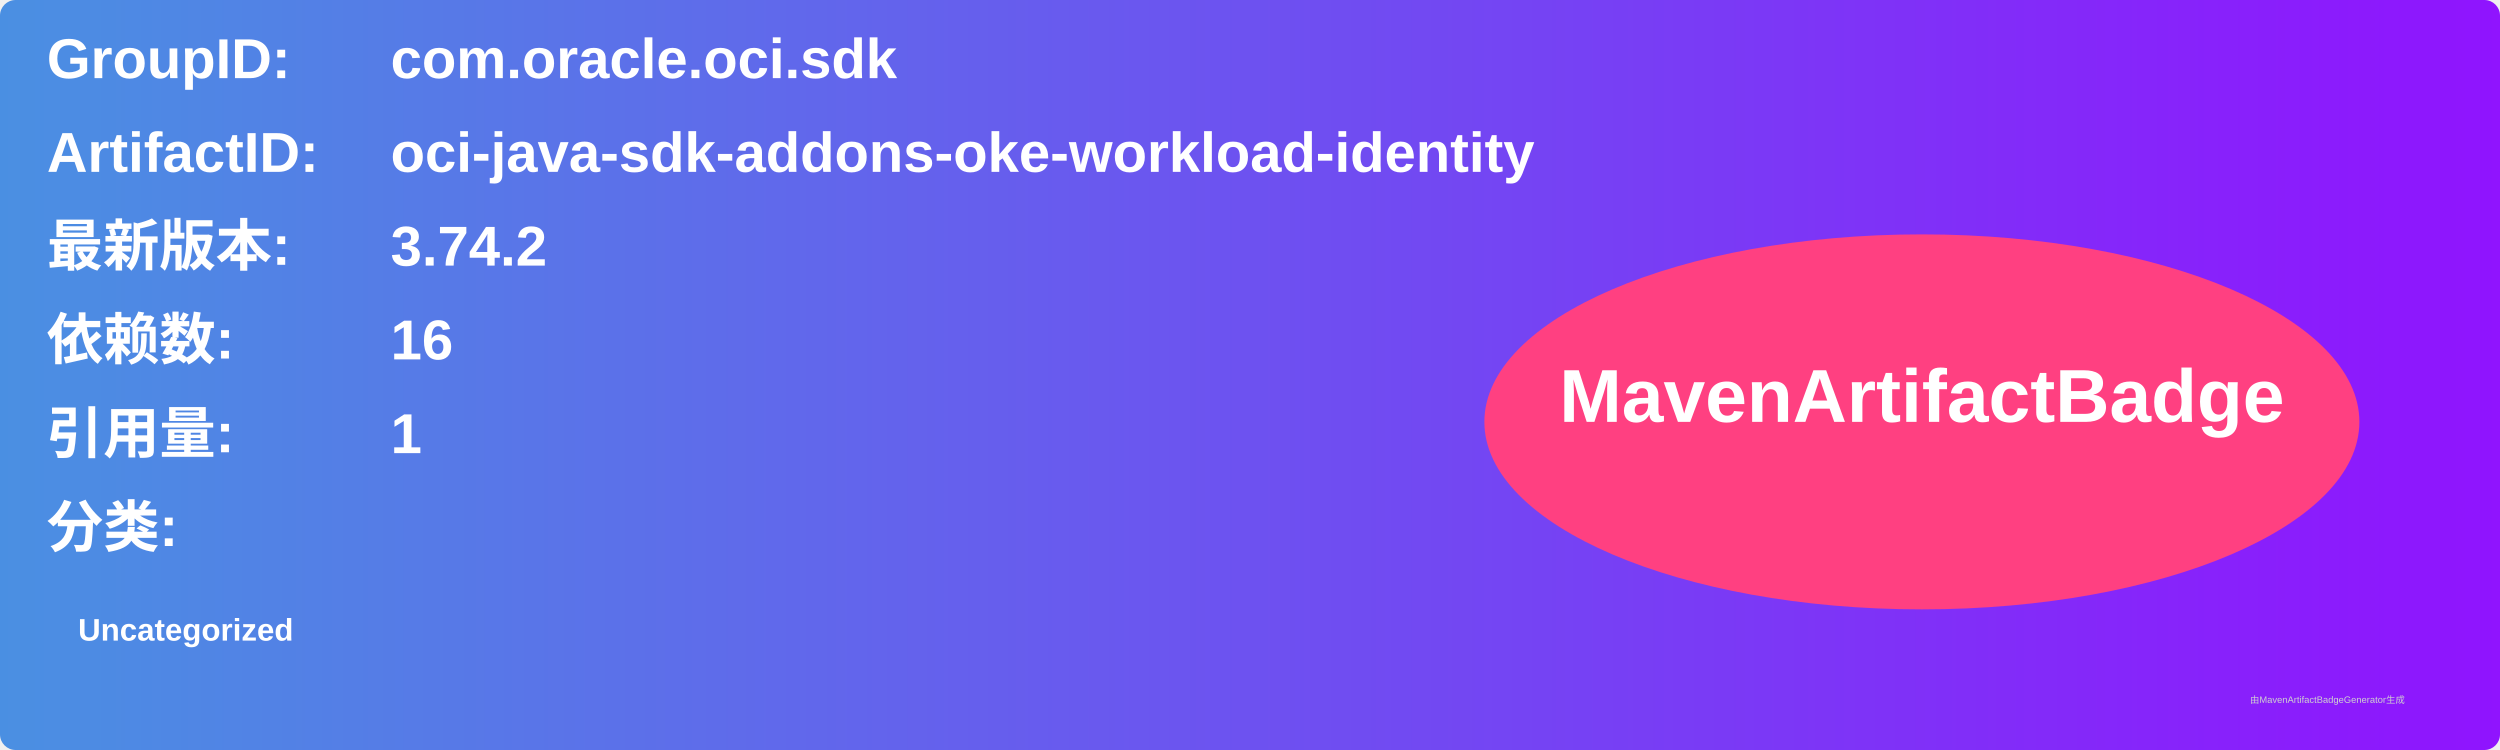
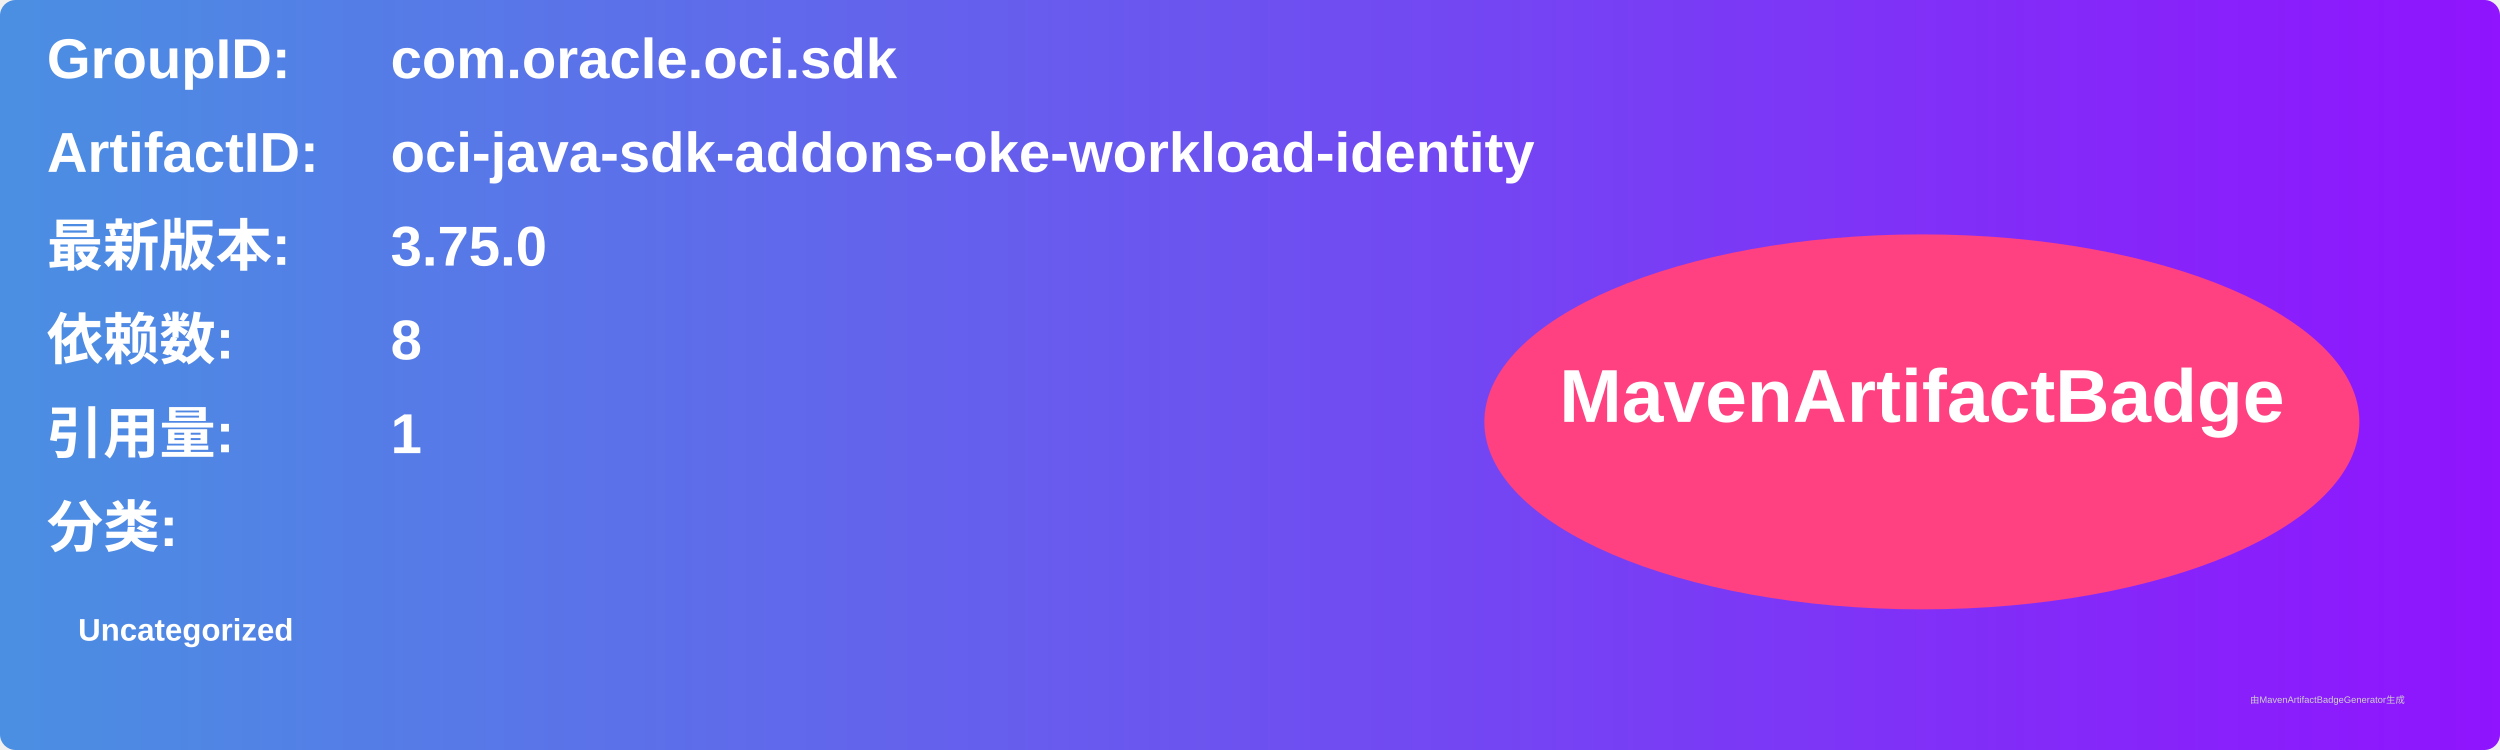
<svg xmlns="http://www.w3.org/2000/svg" width="800" height="240" viewBox="0 0 800 240">
  <linearGradient id="grad" x1="0%" y1="0%" x2="100%" y2="0%">
    <stop offset="0%" stop-color="#4a90e2" />
    <stop offset="100%" stop-color="#9013fe" />
  </linearGradient>
  <rect width="100%" height="100%" rx="5" ry="5" fill="url(#grad)" />
  <g transform="translate(15, 15)">
    <text x="0" y="10" font-family="Arial" font-size="18" fill="white" font-weight="bold" width="260">GroupID:</text>
    <text x="110" y="10" font-family="Arial" font-size="18" fill="white" font-weight="bold" width="460">com.oracle.oci.sdk</text>
    <text x="0" y="40" font-family="Arial" font-size="18" fill="white" font-weight="bold" width="260">ArtifactID:</text>
    <text x="110" y="40" font-family="Arial" font-size="18" fill="white" font-weight="bold" width="460">oci-java-sdk-addons-oke-workload-identity</text>
    <text x="0" y="70" font-family="Arial" font-size="18" fill="white" font-weight="bold">最新版本:</text>
    <text x="110" y="70" font-family="Arial" font-size="18" fill="white" font-weight="bold">
-       <tspan font-weight="bold">3.74.2</tspan>
+       <tspan font-weight="bold">3.75.0</tspan>
    </text>
    <text x="0" y="100" font-family="Arial" font-size="18" fill="white" font-weight="bold">依赖数: </text>
    <text x="110" y="100" font-family="Arial" font-size="18" fill="white">
-       <tspan font-weight="bold">16</tspan>
+       <tspan font-weight="bold">8</tspan>
    </text>
    <text x="0" y="130" font-family="Arial" font-size="18" fill="white" font-weight="bold">引用量: </text>
    <text x="110" y="130" font-family="Arial" font-size="18" fill="white">
      <tspan font-weight="bold">1</tspan>
    </text>
    <text x="0" y="160" font-family="Arial" font-size="18" fill="white" font-weight="bold">分类:</text>
    <text x="10" y="190" font-family="Arial" font-size="10" fill="white">
      <tspan font-weight="bold">Uncategorized</tspan>
    </text>
    <ellipse cx="600" cy="120" rx="140" ry="60" fill="#ff4081" />
    <text x="600" y="120" text-anchor="middle" font-family="Arial" font-size="24" fill="white" font-weight="bold">MavenArtifactBadge</text>
  </g>
  <text x="720" y="225" font-family="Arial" font-size="3" fill="#d0d0d0">由MavenArtifactBadgeGenerator生成</text>
</svg>
